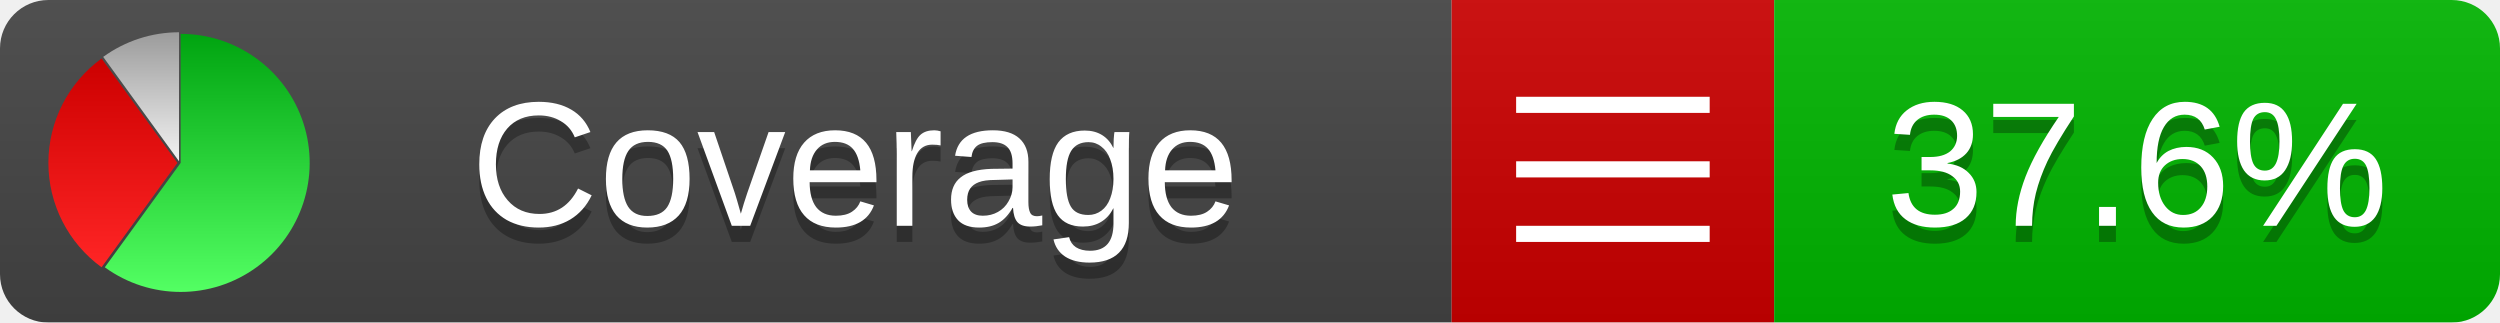
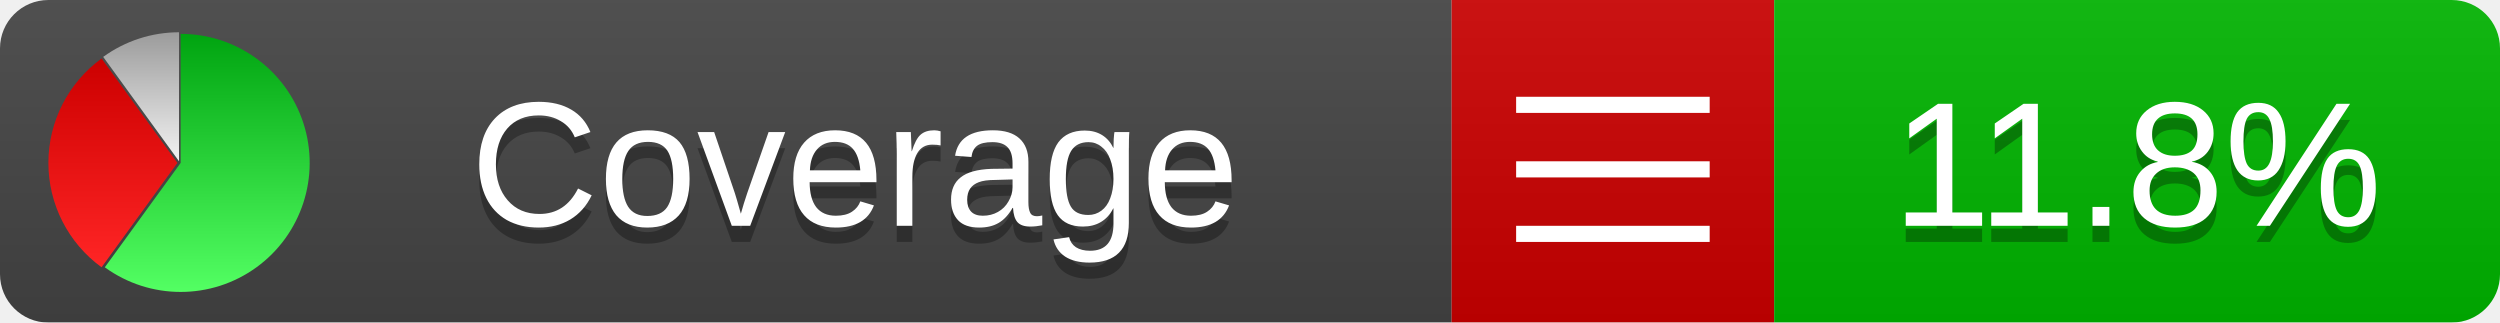
<svg xmlns="http://www.w3.org/2000/svg" xmlns:xlink="http://www.w3.org/1999/xlink" width="155" height="20">
  <style type="text/css">
          
            @keyframes fadeout {
              0 % { visibility: visible; opacity: 1; }
              40% { visibility: visible; opacity: 1; }
              50% { visibility: hidden; opacity: 0; }
              90% { visibility: hidden; opacity: 0; }
              100% { visibility: visible; opacity: 1; }
            }
            @keyframes fadein {
              0% { visibility: hidden; opacity: 0; }
              40% { visibility: hidden; opacity: 0; }
              50% { visibility: visible; opacity: 1; }
              90% { visibility: visible; opacity: 1; }
              100% { visibility: hidden; opacity: 0; }
            }
            .linecoverage {
                animation-duration: 10s;
                animation-name: fadeout;
                animation-iteration-count: infinite;
            }
            .branchcoverage {
                animation-duration: 10s;
                animation-name: fadein;
                animation-iteration-count: infinite;
            }
          
    </style>
  <defs>
    <linearGradient id="gradient" x2="0" y2="100%">
      <stop offset="0" stop-color="#bbb" stop-opacity=".1" />
      <stop offset="1" stop-opacity=".1" />
    </linearGradient>
    <linearGradient id="green" x2="0" y2="100%">
      <stop offset="0" stop-color="#00A410" />
      <stop offset="1" stop-color="#53FF63" />
    </linearGradient>
    <linearGradient id="red" x2="0" y2="100%">
      <stop offset="0" stop-color="#C00" />
      <stop offset="1" stop-color="#FF2525" />
    </linearGradient>
    <linearGradient id="gray" x2="0" y2="100%">
      <stop offset="0" stop-color="#9B9B9B" />
      <stop offset="1" stop-color="#F3F3F3" />
    </linearGradient>
    <mask id="mask">
      <rect width="155" height="20" rx="3" fill="#fff" />
    </mask>
    <g id="icon">
      <path style="fill:url(#green);" d="M205,202.5 l0,-200 a200,200 0 1,1 -117.558,361.803 z" />
      <path style="fill:url(#red);" d="M200,202.5 l-117.558,161.803 a200,200 0 0,1 0,-323.607 z" />
      <path style="fill:url(#gray);" d="M202.5,200 l-117.558,-161.803 a200,200 0 0,1 117.558,-38.196 z" />
    </g>
  </defs>
  <g mask="url(#mask)">
    <rect x="0" y="0" width="90" height="20" fill="#444" />
    <rect x="90" y="0" width="20" height="20" fill="#c00" />
    <rect x="110" y="0" width="45" height="20" fill="#00B600" />
    <rect x="0" y="0" width="155" height="20" fill="url(#gradient)" />
  </g>
  <g>
    <path class="" stroke="#fff" d="M94 6.5 h12 M94 10.5 h12 M94 14.5 h12" />
  </g>
  <g fill="#fff" text-anchor="middle" font-family="Verdana,Arial,Geneva,sans-serif" font-size="11">
    <a xlink:href="https://github.com/danielpalme/ReportGenerator" target="_top">
      <use xlink:href="#icon" transform="translate(3,2) scale(.04)" />
    </a>
    <text x="53" y="15" fill="#010101" fill-opacity=".3">Coverage</text>
    <text x="53" y="14" fill="#fff">Coverage</text>
-     <text class="" x="132.5" y="15" fill="#010101" fill-opacity=".3">37.6%</text>
-     <text class="" x="132.5" y="14">37.6%</text>
+     <text class="" x="132.5" y="15" fill="#010101" fill-opacity=".3">11.8%</text>
+     <text class="" x="132.5" y="14">11.8%</text>
  </g>
  <g>
    <rect class="" x="90" y="0" width="65" height="20" fill-opacity="0" />
  </g>
</svg>
